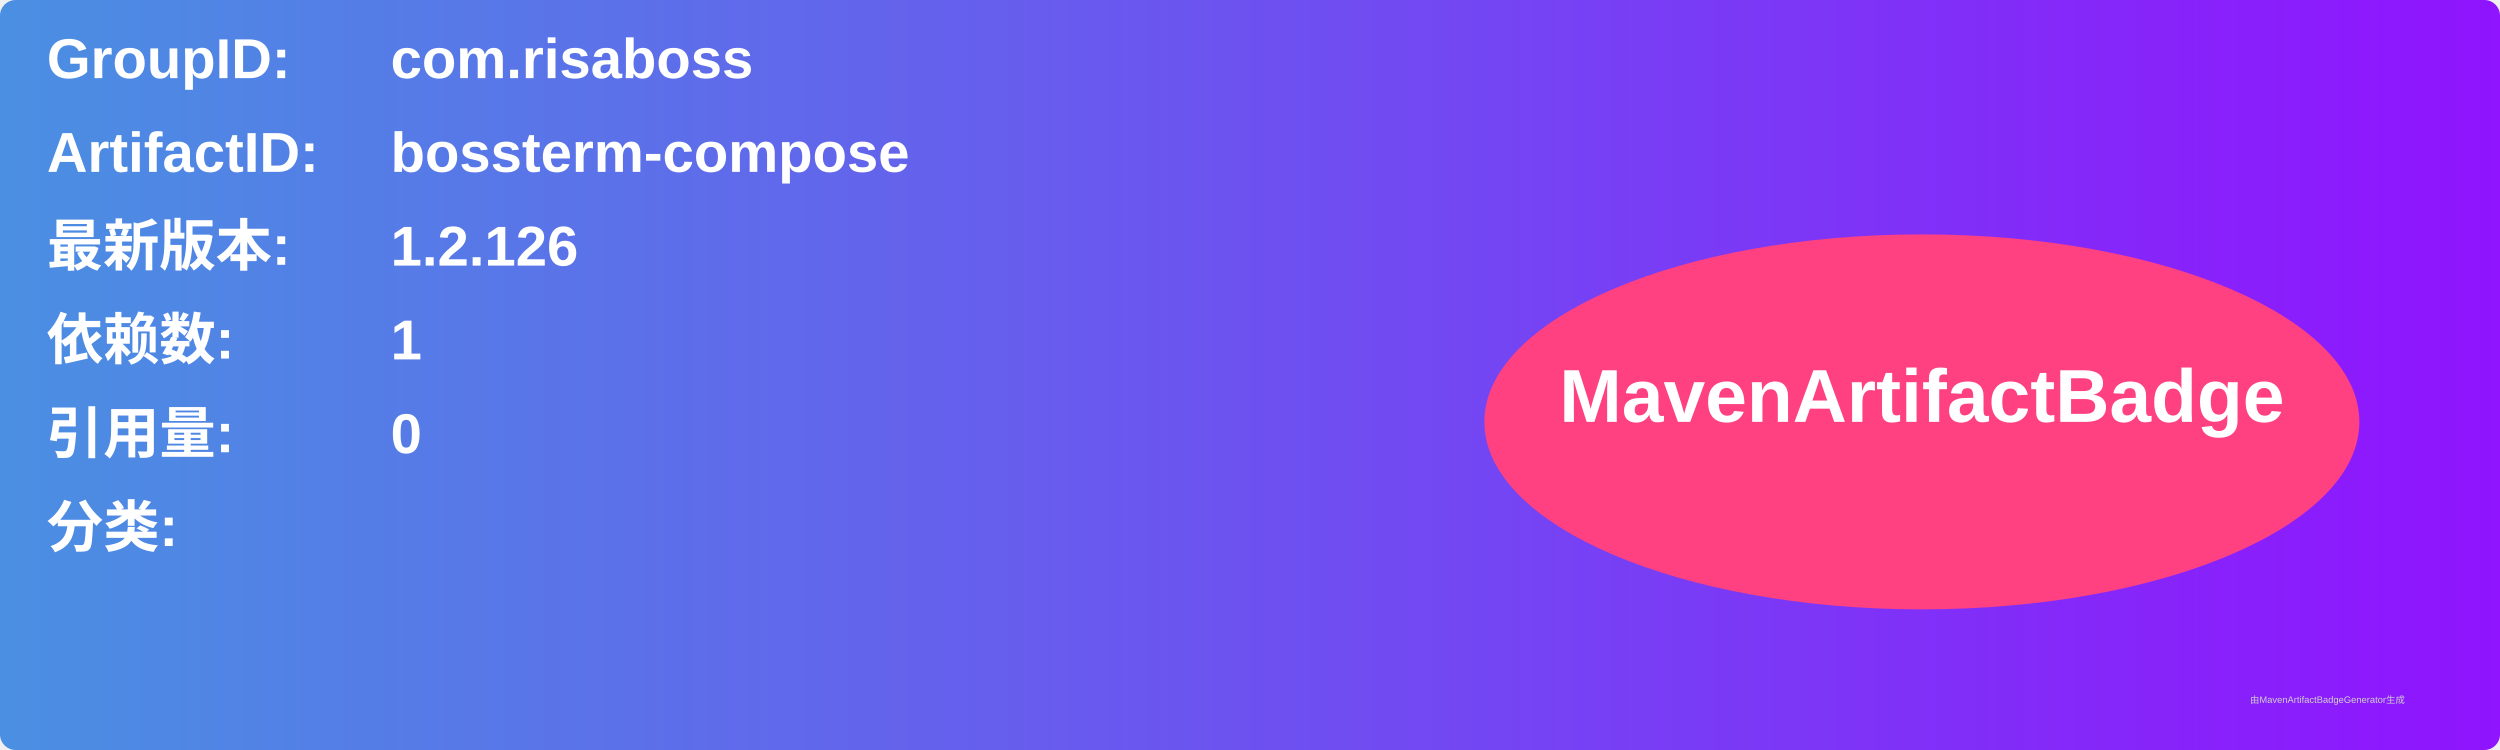
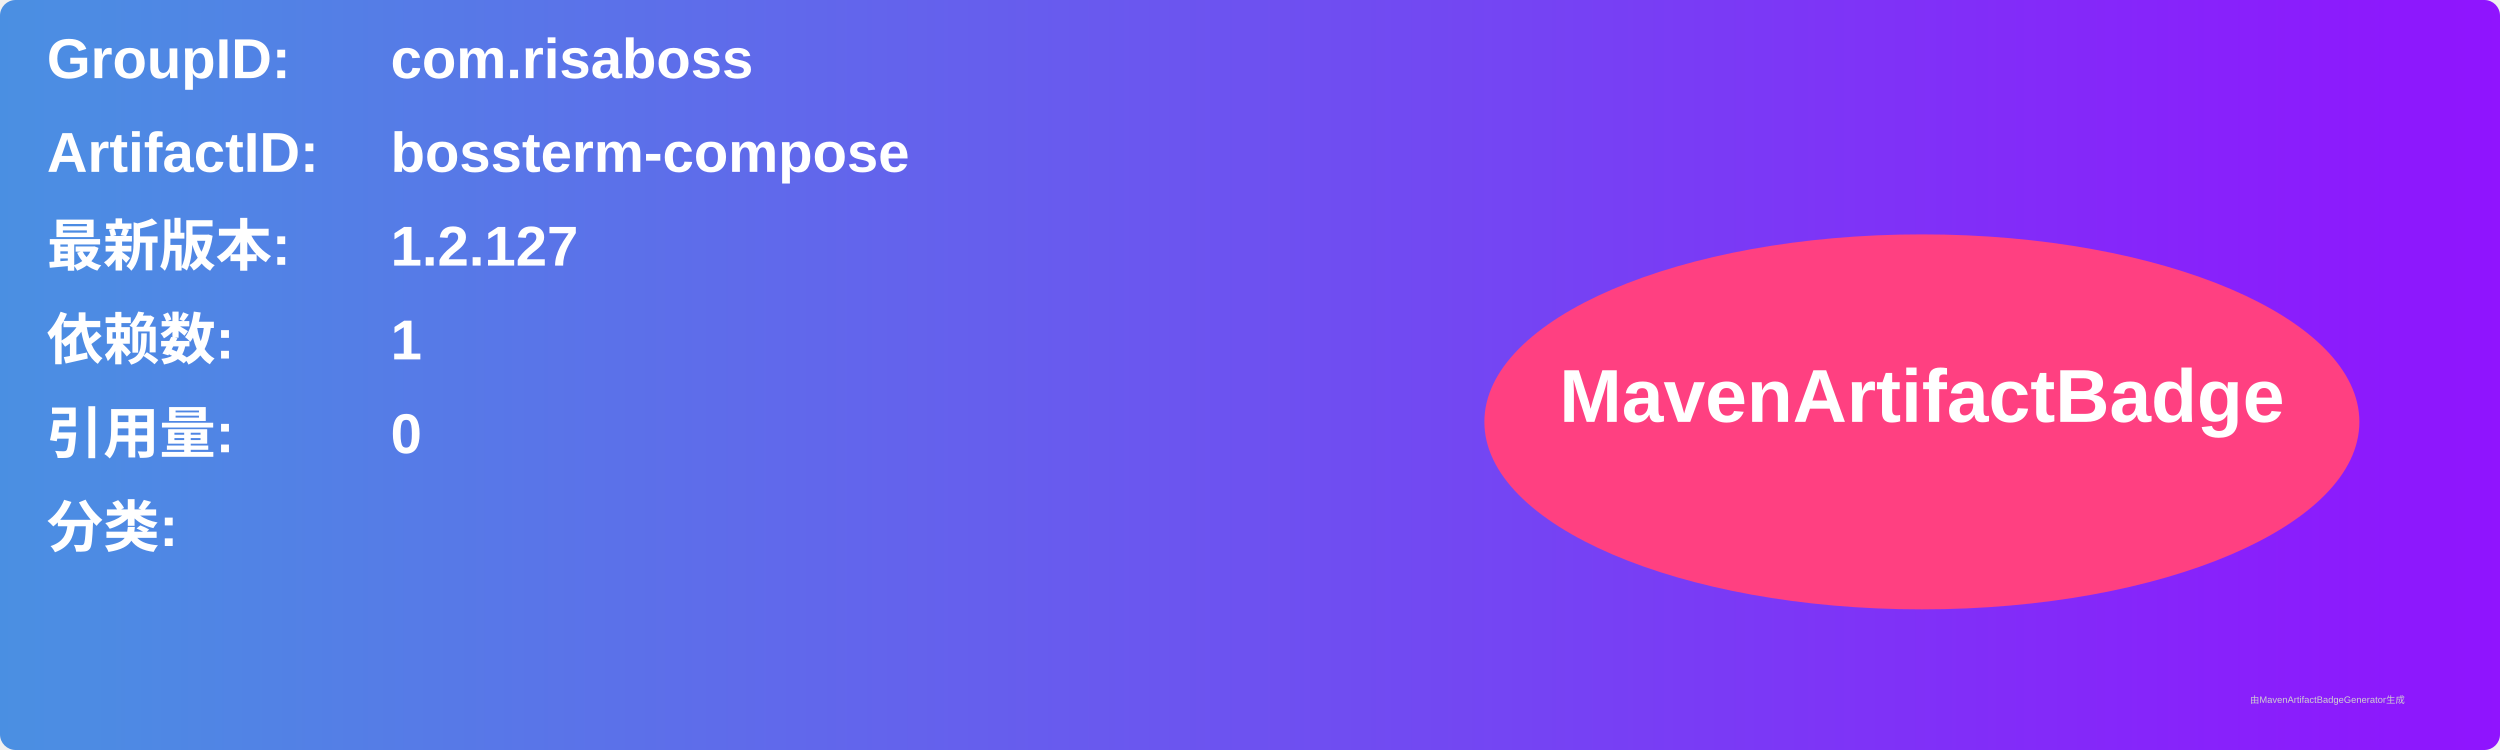
<svg xmlns="http://www.w3.org/2000/svg" width="800" height="240" viewBox="0 0 800 240">
  <linearGradient id="grad" x1="0%" y1="0%" x2="100%" y2="0%">
    <stop offset="0%" stop-color="#4a90e2" />
    <stop offset="100%" stop-color="#9013fe" />
  </linearGradient>
  <rect width="100%" height="100%" rx="5" ry="5" fill="url(#grad)" />
  <g transform="translate(15, 15)">
    <text x="0" y="10" font-family="Arial" font-size="18" fill="white" font-weight="bold" width="260">GroupID:</text>
    <text x="110" y="10" font-family="Arial" font-size="18" fill="white" font-weight="bold" width="460">com.risaboss</text>
    <text x="0" y="40" font-family="Arial" font-size="18" fill="white" font-weight="bold" width="260">ArtifactID:</text>
    <text x="110" y="40" font-family="Arial" font-size="18" fill="white" font-weight="bold" width="460">bossterm-compose</text>
    <text x="0" y="70" font-family="Arial" font-size="18" fill="white" font-weight="bold">最新版本:</text>
    <text x="110" y="70" font-family="Arial" font-size="18" fill="white" font-weight="bold">
-       <tspan font-weight="bold">1.2.126</tspan>
+       <tspan font-weight="bold">1.2.127</tspan>
    </text>
    <text x="0" y="100" font-family="Arial" font-size="18" fill="white" font-weight="bold">依赖数: </text>
    <text x="110" y="100" font-family="Arial" font-size="18" fill="white">
      <tspan font-weight="bold">1</tspan>
    </text>
    <text x="0" y="130" font-family="Arial" font-size="18" fill="white" font-weight="bold">引用量: </text>
    <text x="110" y="130" font-family="Arial" font-size="18" fill="white">
      <tspan font-weight="bold">0</tspan>
    </text>
    <text x="0" y="160" font-family="Arial" font-size="18" fill="white" font-weight="bold">分类:</text>
    <text x="10" y="190" font-family="Arial" font-size="10" fill="white">
      <tspan font-weight="bold" />
    </text>
    <ellipse cx="600" cy="120" rx="140" ry="60" fill="#ff4081" />
    <text x="600" y="120" text-anchor="middle" font-family="Arial" font-size="24" fill="white" font-weight="bold">MavenArtifactBadge</text>
  </g>
  <text x="720" y="225" font-family="Arial" font-size="3" fill="#d0d0d0">由MavenArtifactBadgeGenerator生成</text>
</svg>
